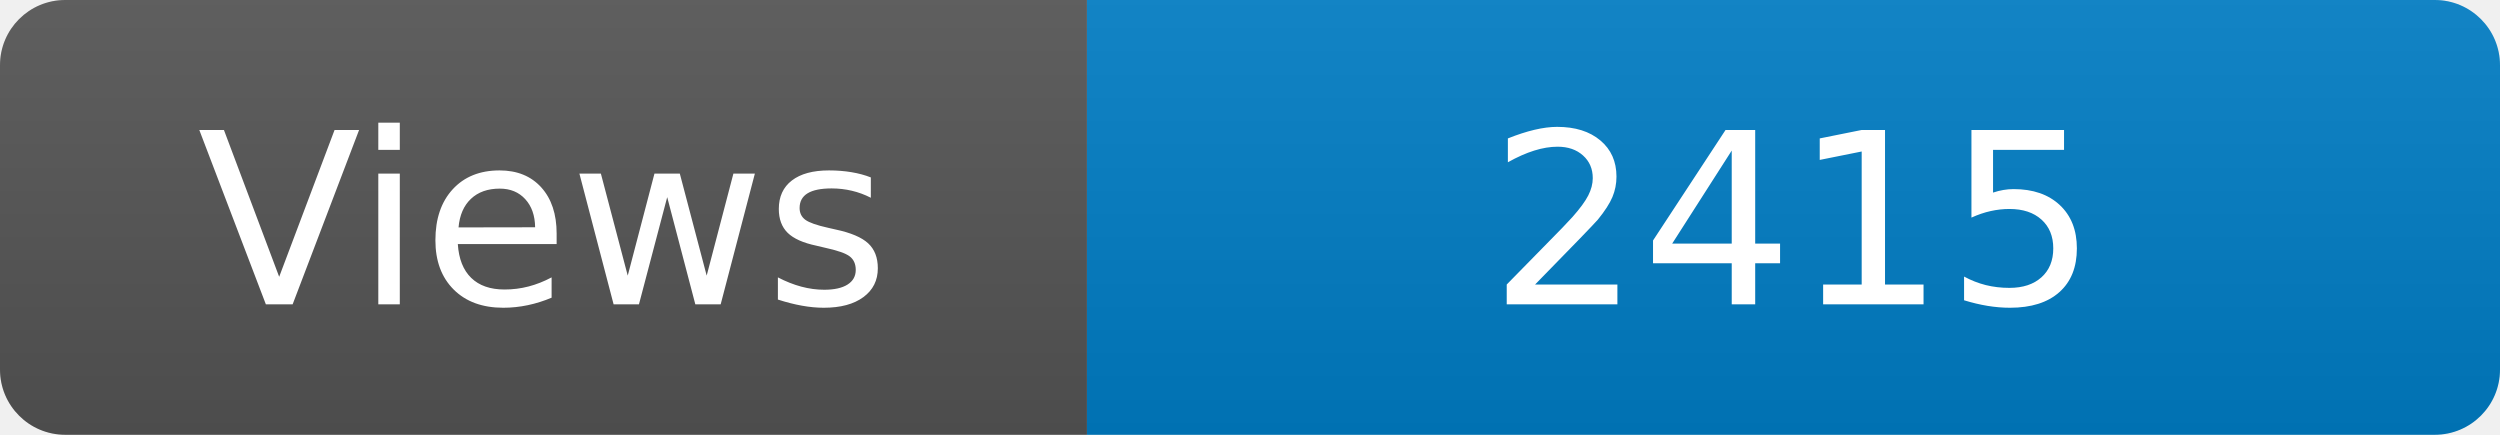
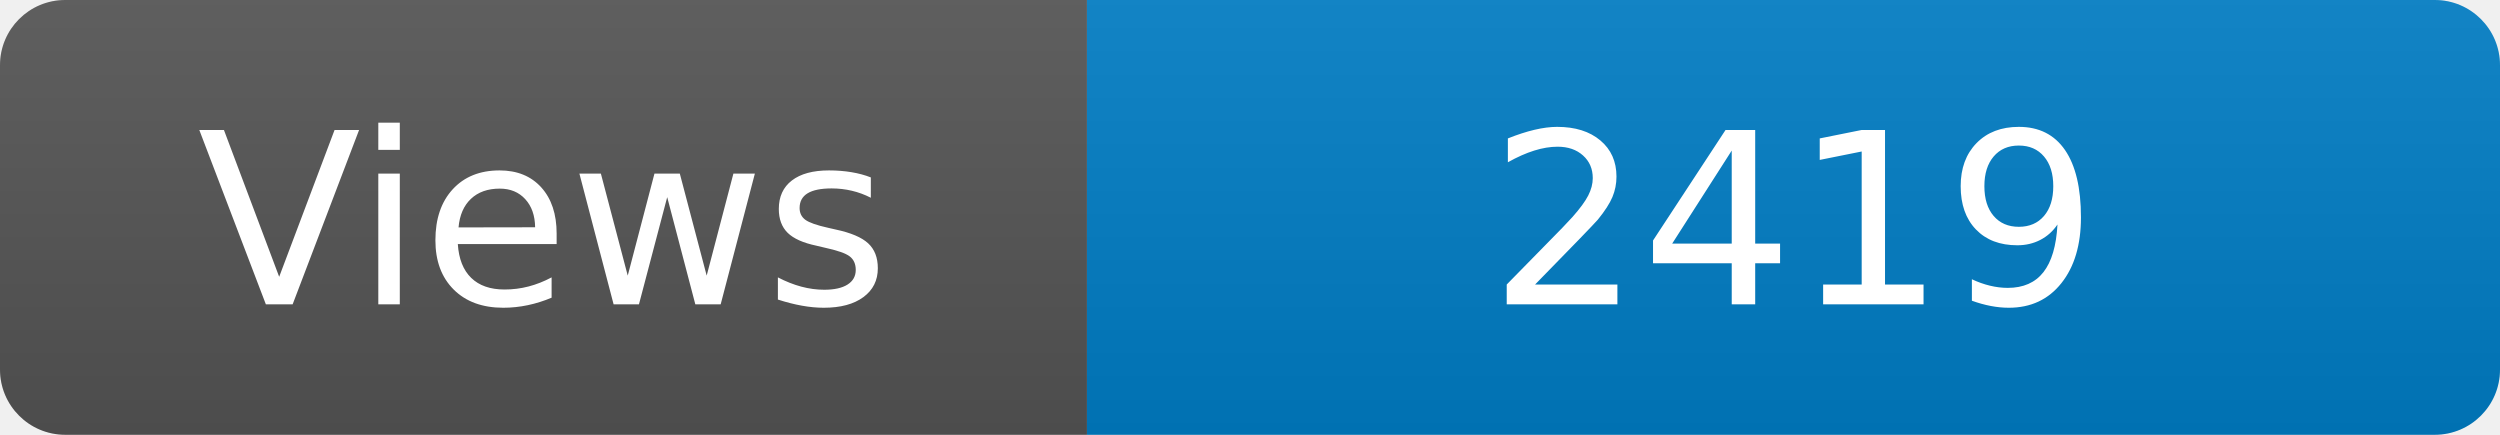
<svg xmlns="http://www.w3.org/2000/svg" width="115" height="20" role="img" aria-label="Maintained?: yes">
  <linearGradient id="s" x2="0" y2="100%">
    <stop offset="0" stop-color="#bbb" stop-opacity=".1" />
    <stop offset="1" stop-opacity=".1" />
  </linearGradient>
  <clipPath id="r">
    <rect width="115" height="20" rx="3" fill="#fff" />
  </clipPath>
  <g clip-path="url(#r)">
    <rect width="50" height="20" fill="#555" />
    <rect x="50" width="160" height="20" fill="#007ec6" />
    <rect width="115" height="20" fill="url(#s)" />
  </g>
  <g fill="#fff" text-anchor="middle" font-family="Verdana,Geneva,DejaVu Sans,sans-serif" font-size="110">
    <text x="250" y="140" transform="scale(.1)" fill="#fff">Views</text>
-     <text x="825" y="140" transform="scale(.1)" fill="#fff">2415</text>
+     <text x="825" y="140" transform="scale(.1)" fill="#fff">2419</text>
  </g>
</svg>
